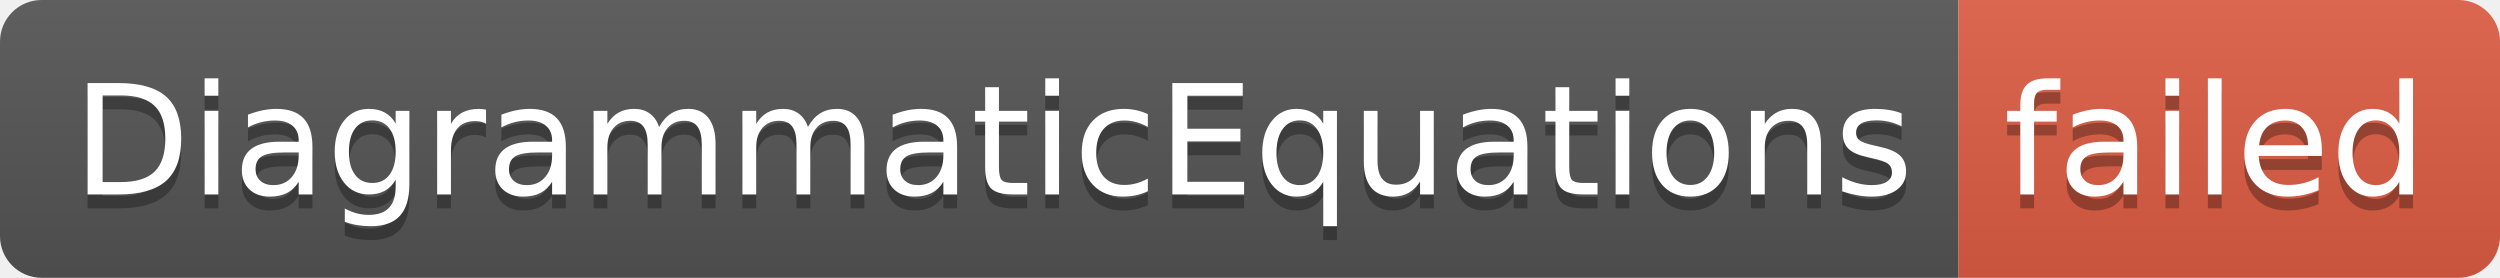
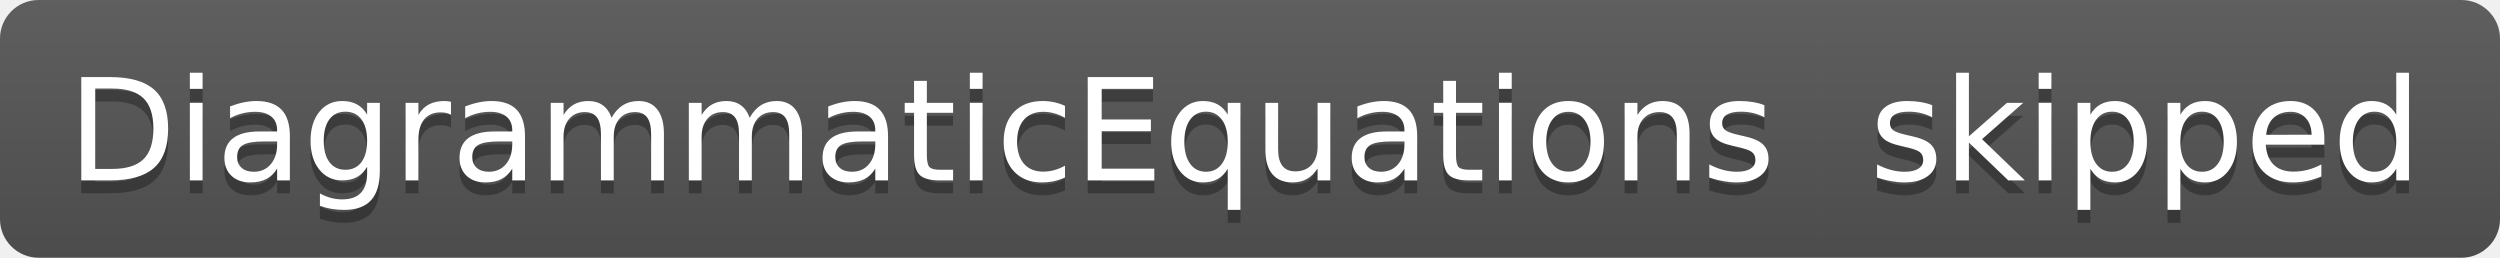
- <svg xmlns="http://www.w3.org/2000/svg" width="180" height="20" role="img" aria-label="DiagrammaticEquations: failed">
+ <svg xmlns="http://www.w3.org/2000/svg" width="194" height="20" role="img" aria-label="DiagrammaticEquations: skipped">
  <linearGradient id="s" x2="0" y2="100%">
    <stop offset="0" stop-color="#bbb" stop-opacity=".1" />
    <stop offset="1" stop-opacity=".1" />
  </linearGradient>
  <clipPath id="r">
-     <rect width="180" height="20" rx="3" fill="#fff" />
+     <rect width="194" height="20" rx="3" fill="#fff" />
  </clipPath>
  <g clip-path="url(#r)">
    <rect width="141" height="20" fill="#555" />
-     <rect x="141" width="39" height="20" fill="#e05d44" />
-     <rect width="180" height="20" fill="url(#s)" />
+     <rect x="141" width="53" height="20" fill="#555" />
+     <rect width="194" height="20" fill="url(#s)" />
  </g>
  <g fill="#fff" text-anchor="middle" font-family="Verdana,Geneva,DejaVu Sans,sans-serif" text-rendering="geometricPrecision" font-size="110">
    <text aria-hidden="true" x="715" y="150" fill="#010101" fill-opacity=".3" transform="scale(.1)" textLength="1310">DiagrammaticEquations</text>
    <text x="715" y="140" transform="scale(.1)" fill="#fff" textLength="1310">DiagrammaticEquations</text>
-     <text aria-hidden="true" x="1595" y="150" fill="#010101" fill-opacity=".3" transform="scale(.1)" textLength="290">failed</text>
-     <text x="1595" y="140" transform="scale(.1)" fill="#fff" textLength="290">failed</text>
+     <text aria-hidden="true" x="1665" y="150" fill="#010101" fill-opacity=".3" transform="scale(.1)" textLength="430">skipped</text>
+     <text x="1665" y="140" transform="scale(.1)" fill="#fff" textLength="430">skipped</text>
  </g>
</svg>
